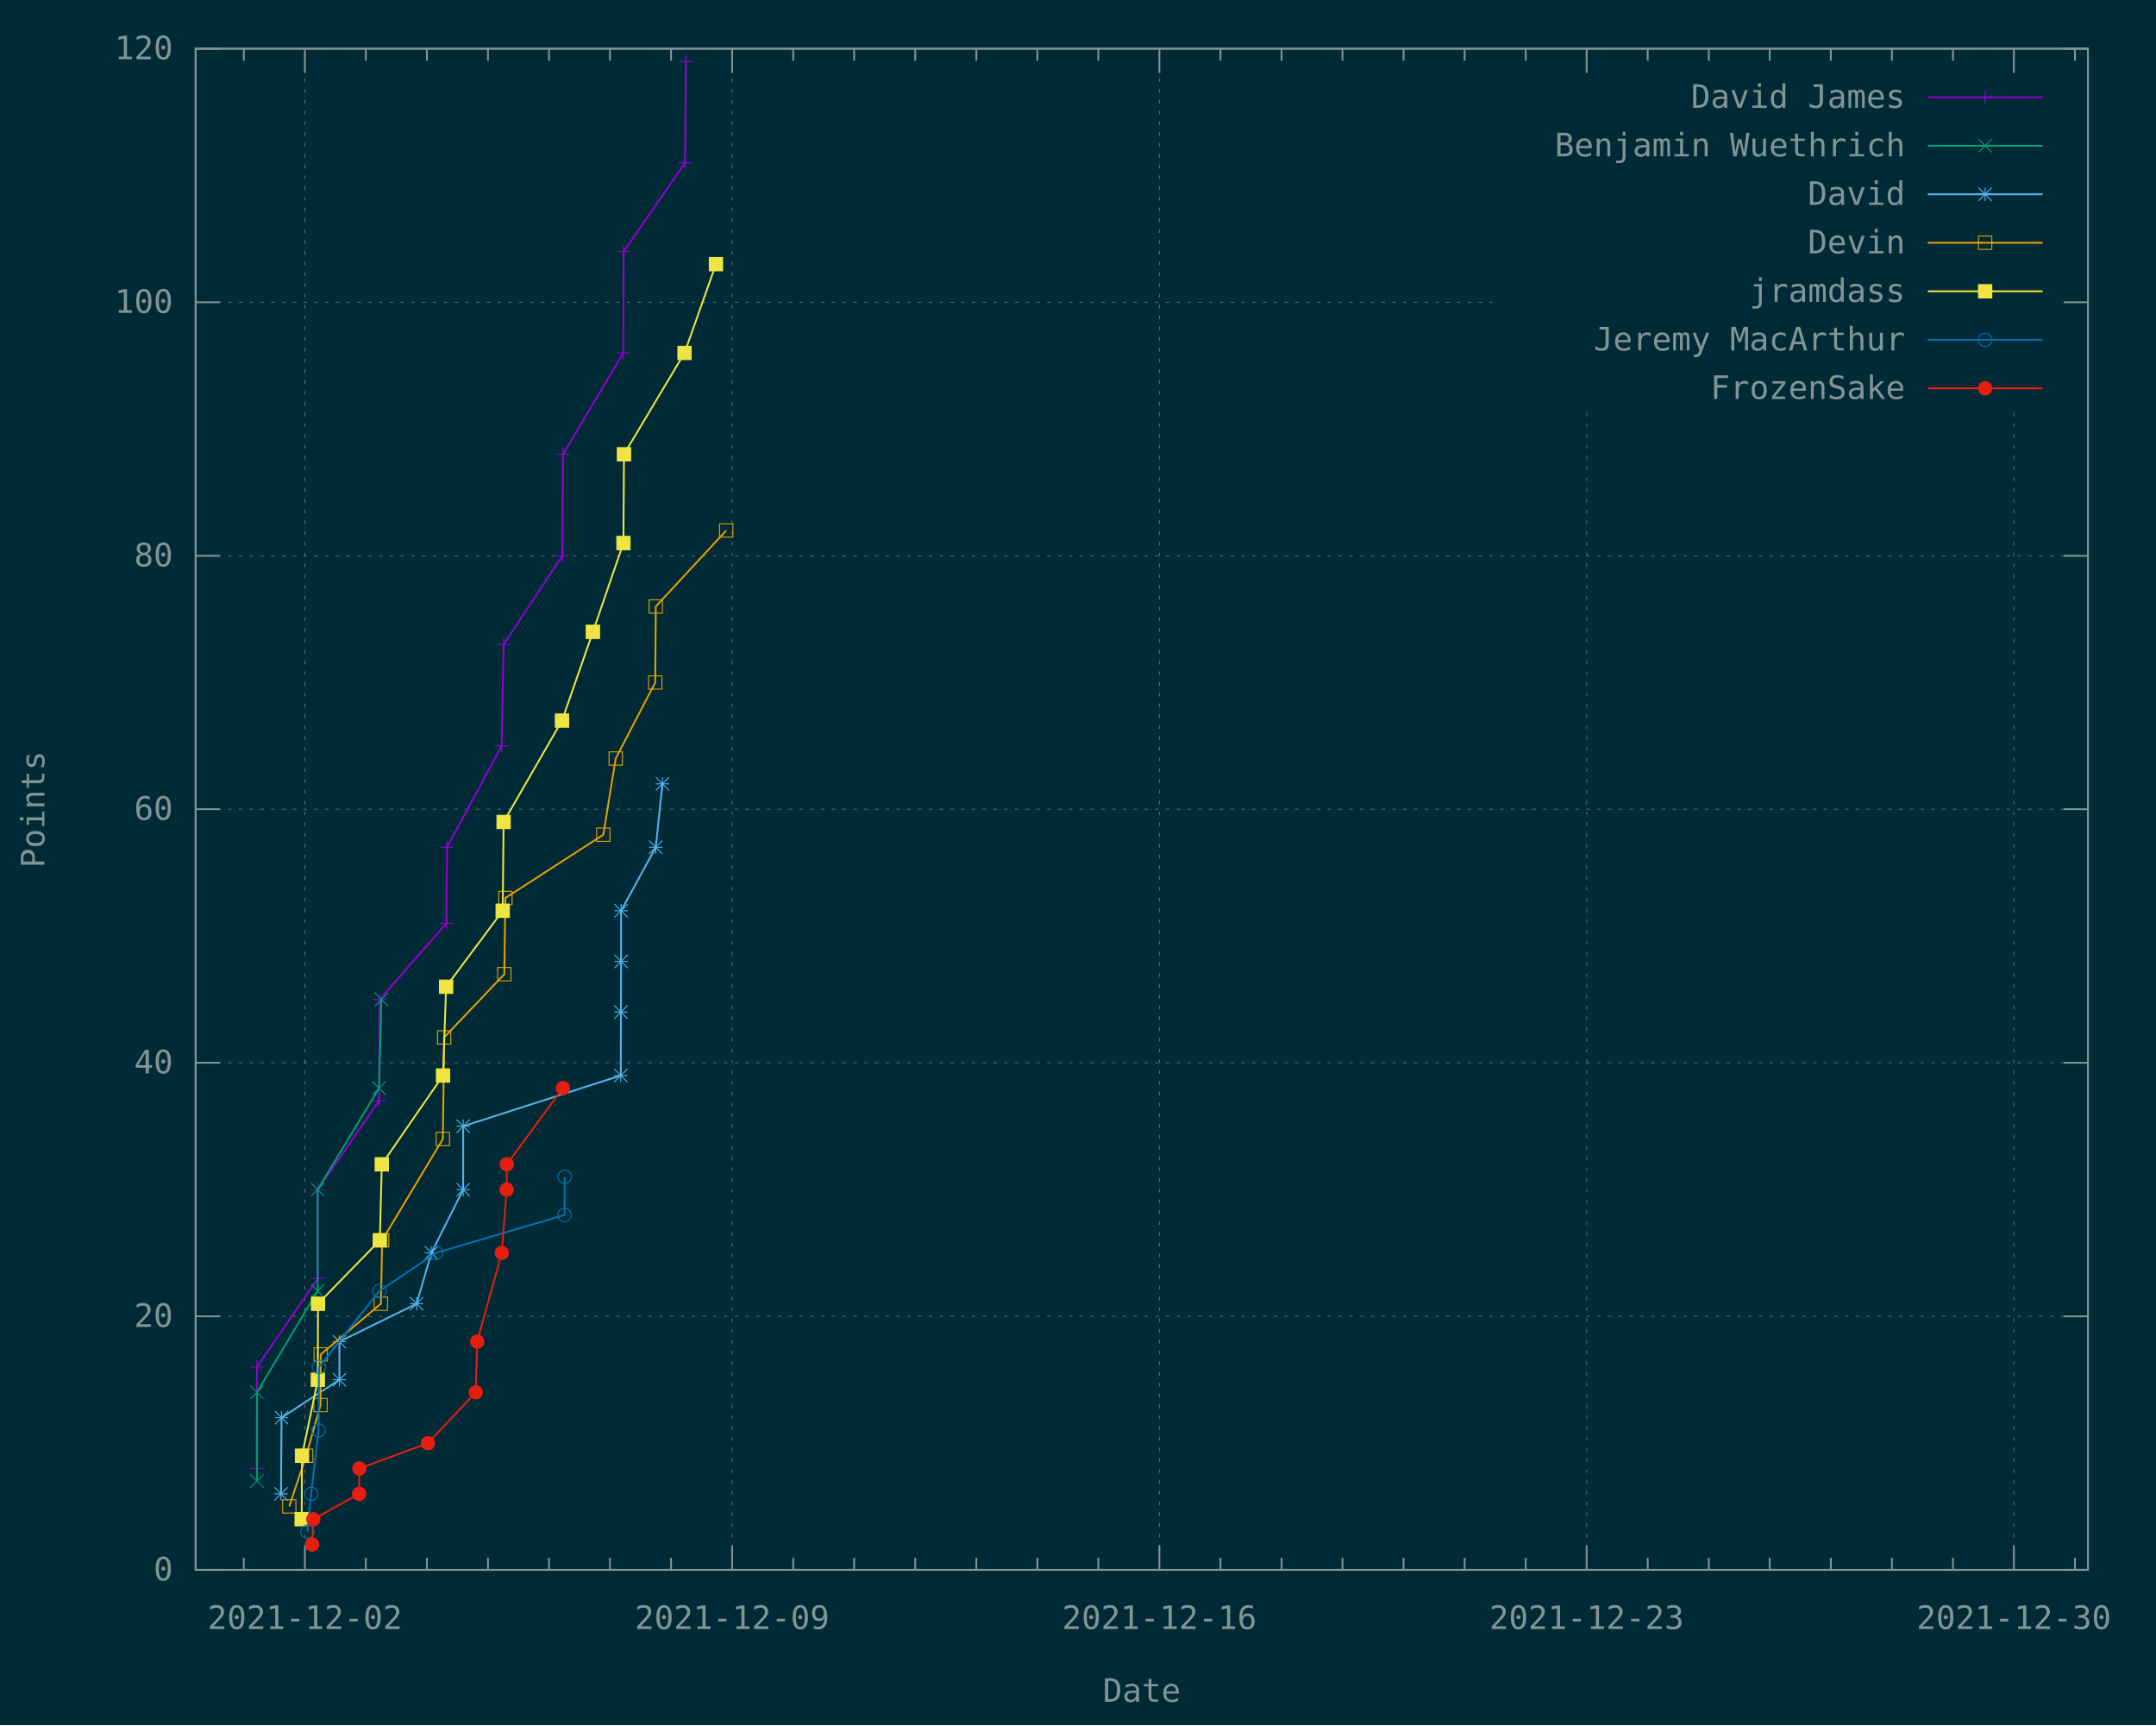
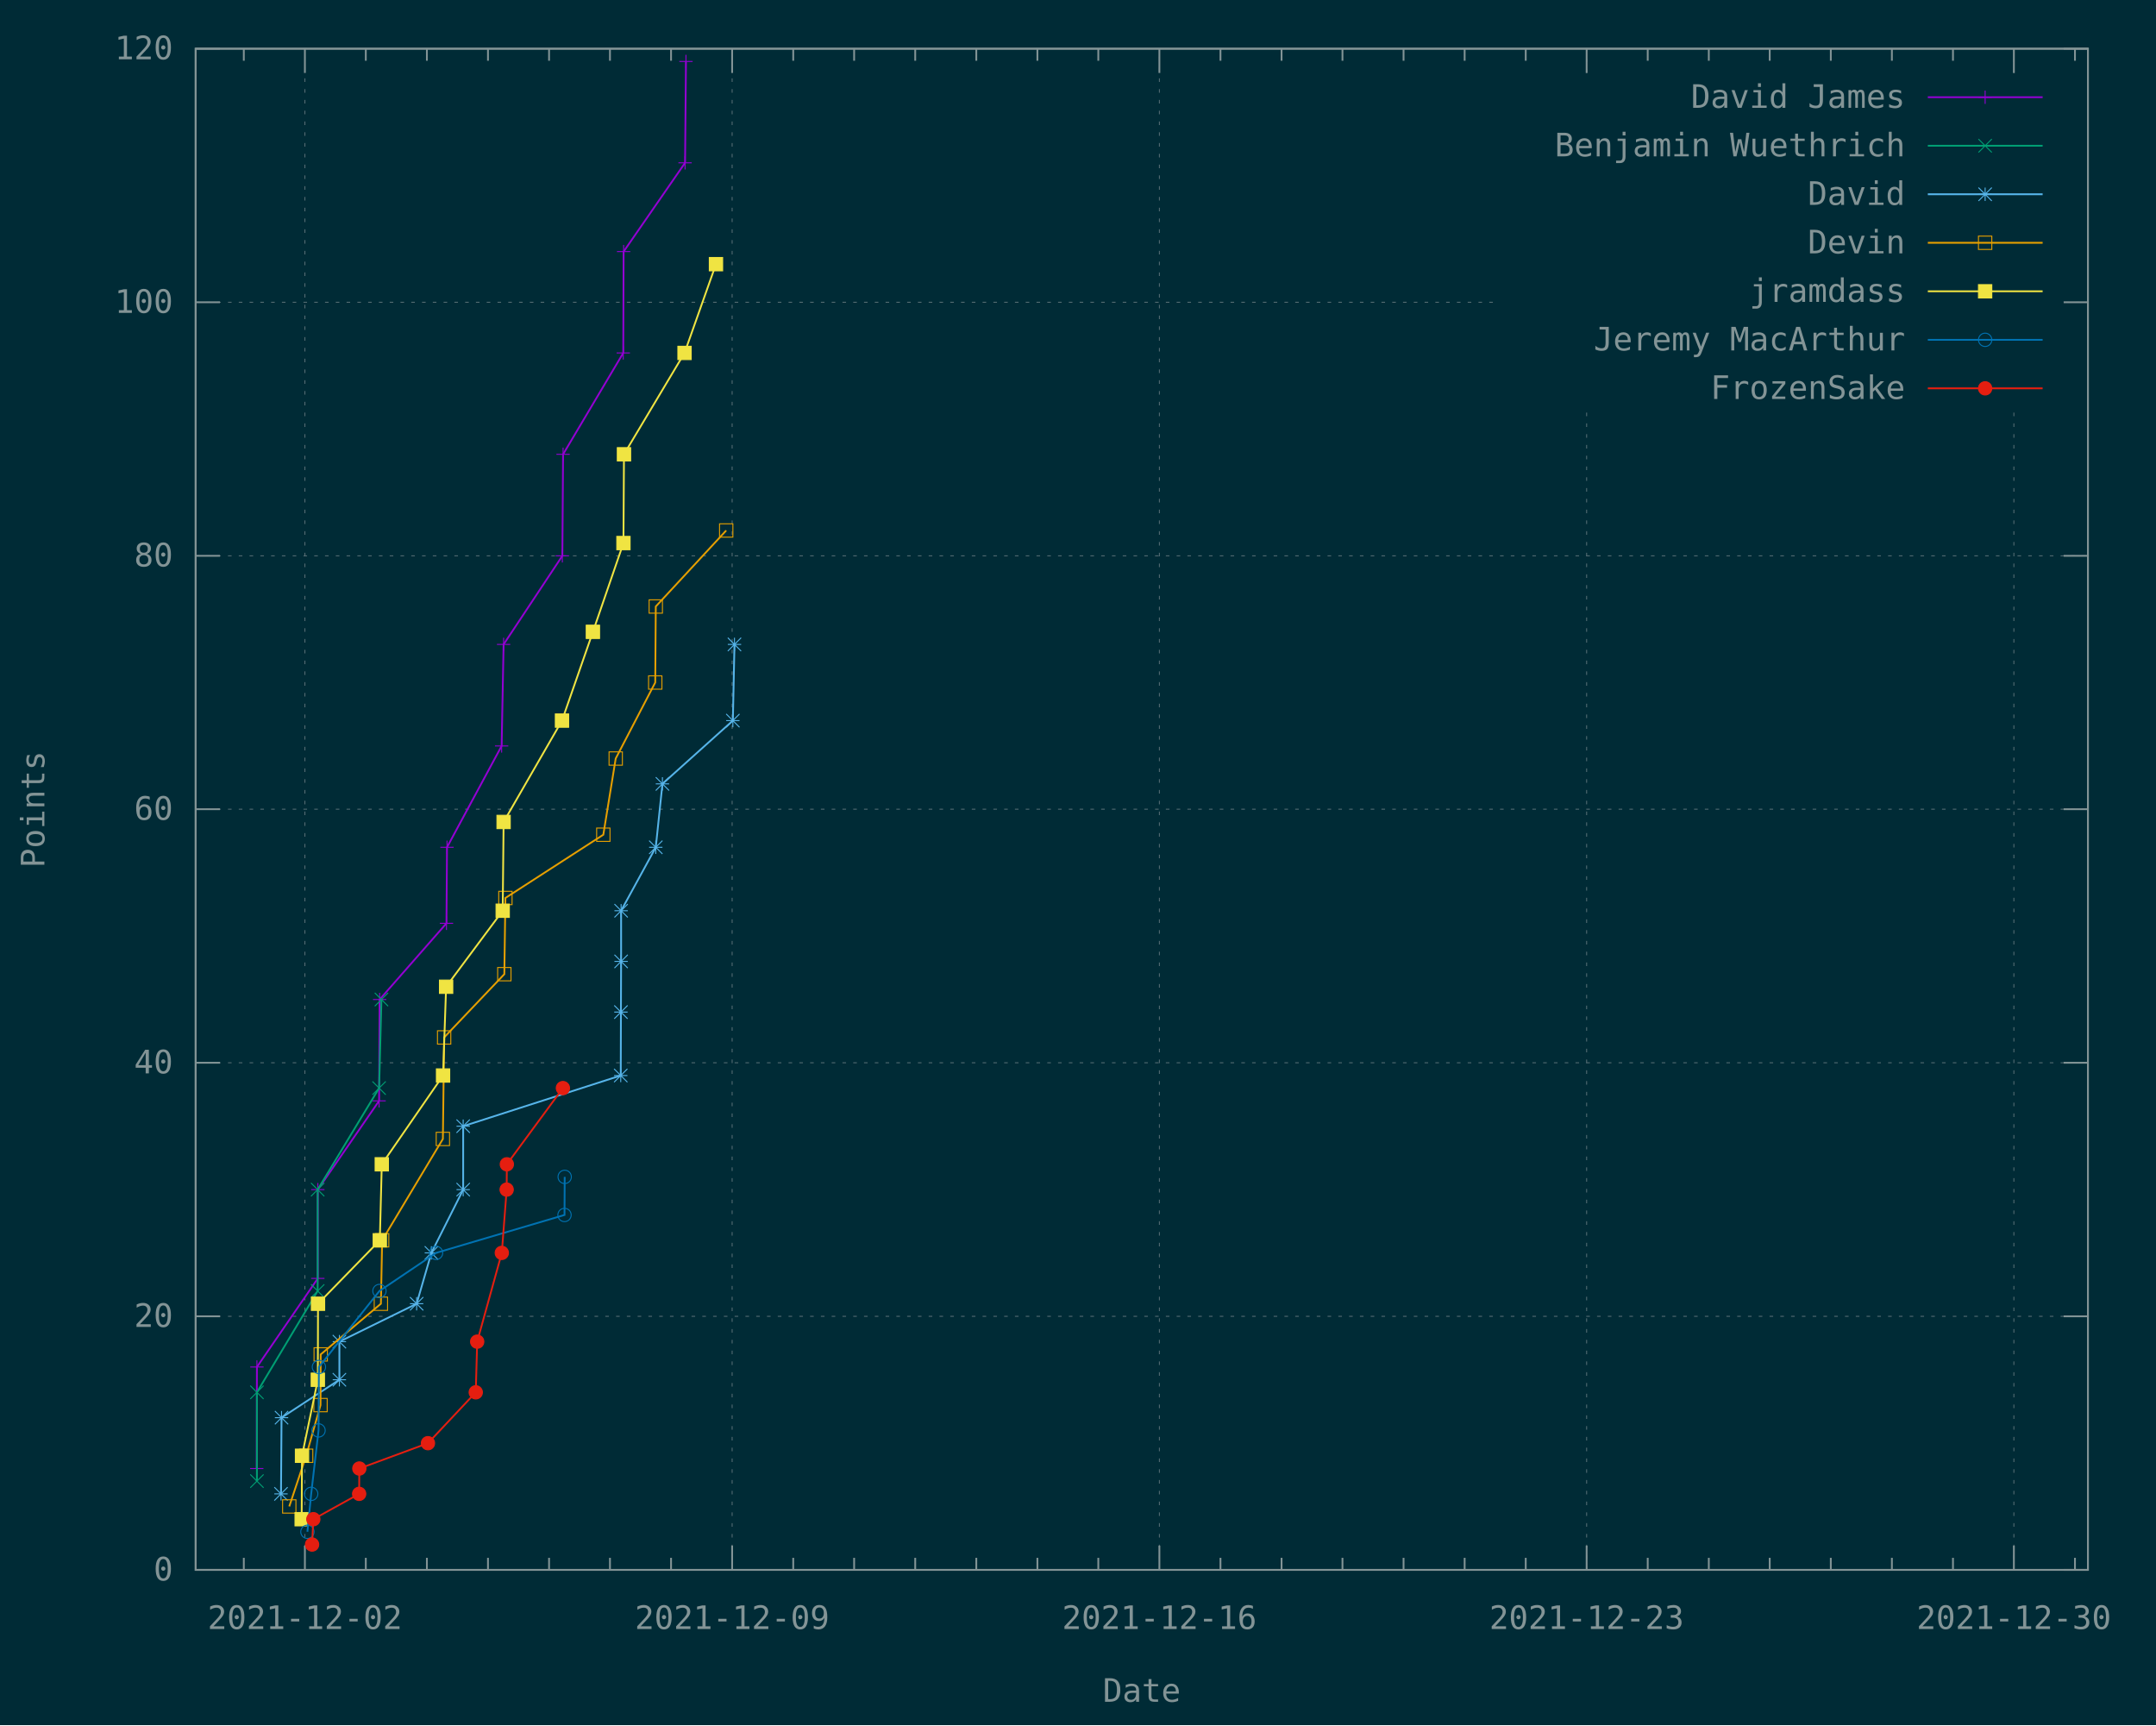
<svg xmlns="http://www.w3.org/2000/svg" xmlns:xlink="http://www.w3.org/1999/xlink" width="1200" height="960" viewBox="0 0 1200 960">
  <g id="gnuplot_canvas">
    <rect x="0" y="0" width="1200" height="960" fill="#002b36" />
    <defs>
      <circle id="gpDot" r="0.5" stroke-width="0.5" stroke="currentColor" />
      <path id="gpPt0" stroke-width="0.148" stroke="currentColor" d="M-1,0 h2 M0,-1 v2" />
      <path id="gpPt1" stroke-width="0.148" stroke="currentColor" d="M-1,-1 L1,1 M1,-1 L-1,1" />
      <path id="gpPt2" stroke-width="0.148" stroke="currentColor" d="M-1,0 L1,0 M0,-1 L0,1 M-1,-1 L1,1 M-1,1 L1,-1" />
      <rect id="gpPt3" stroke-width="0.148" stroke="currentColor" x="-1" y="-1" width="2" height="2" />
      <rect id="gpPt4" stroke-width="0.148" stroke="currentColor" fill="currentColor" x="-1" y="-1" width="2" height="2" />
      <circle id="gpPt5" stroke-width="0.148" stroke="currentColor" cx="0" cy="0" r="1" />
      <use xlink:href="#gpPt5" id="gpPt6" fill="currentColor" stroke="none" />
      <path id="gpPt7" stroke-width="0.148" stroke="currentColor" d="M0,-1.33 L-1.33,0.67 L1.33,0.67 z" />
      <use xlink:href="#gpPt7" id="gpPt8" fill="currentColor" stroke="none" />
      <use xlink:href="#gpPt7" id="gpPt9" stroke="currentColor" transform="rotate(180)" />
      <use xlink:href="#gpPt9" id="gpPt10" fill="currentColor" stroke="none" />
      <use xlink:href="#gpPt3" id="gpPt11" stroke="currentColor" transform="rotate(45)" />
      <use xlink:href="#gpPt11" id="gpPt12" fill="currentColor" stroke="none" />
      <path id="gpPt13" stroke-width="0.148" stroke="currentColor" d="M0,1.330 L1.265,0.411 L0.782,-1.067 L-0.782,-1.076 L-1.265,0.411 z" />
      <use xlink:href="#gpPt13" id="gpPt14" fill="currentColor" stroke="none" />
      <filter id="textbox" filterUnits="objectBoundingBox" x="0" y="0" height="1" width="1">
        <feFlood flood-color="#002B36" flood-opacity="1" result="bgnd" />
        <feComposite in="SourceGraphic" in2="bgnd" operator="atop" />
      </filter>
      <filter id="greybox" filterUnits="objectBoundingBox" x="0" y="0" height="1" width="1">
        <feFlood flood-color="lightgrey" flood-opacity="1" result="grey" />
        <feComposite in="SourceGraphic" in2="grey" operator="atop" />
      </filter>
    </defs>
    <g fill="none" color="#002B36" stroke="currentColor" stroke-width="1.00" stroke-linecap="butt" stroke-linejoin="miter">
</g>
    <g fill="none" color="black" stroke="currentColor" stroke-width="1.00" stroke-linecap="butt" stroke-linejoin="miter">
</g>
    <g fill="none" color="black" stroke="rgb(131, 148, 150)" stroke-width="0.50" stroke-linecap="butt" stroke-linejoin="miter">
</g>
    <g fill="none" color="gray" stroke="currentColor" stroke-width="0.50" stroke-linecap="butt" stroke-linejoin="miter">
      <path stroke="rgb( 88, 110, 117)" stroke-dasharray="2,4" class="gridline" d="M108.9,873.6 L1162.1,873.6  " />
    </g>
    <g fill="none" color="gray" stroke="rgb( 88, 110, 117)" stroke-width="1.00" stroke-linecap="butt" stroke-linejoin="miter">
</g>
    <g fill="none" color="black" stroke="currentColor" stroke-width="1.00" stroke-linecap="butt" stroke-linejoin="miter">
      <path stroke="rgb(131, 148, 150)" d="M108.9,873.6 L122.4,873.6 M1162.1,873.6 L1148.6,873.6  " />
      <g transform="translate(96.3,879.5)" stroke="none" fill="rgb(131,148,150)" font-family="Inconsolata" font-size="18.00" text-anchor="end">
        <text>
          <tspan font-family="Inconsolata"> 0</tspan>
        </text>
      </g>
    </g>
    <g fill="none" color="black" stroke="currentColor" stroke-width="1.00" stroke-linecap="butt" stroke-linejoin="miter">
</g>
    <g fill="none" color="black" stroke="rgb(131, 148, 150)" stroke-width="0.50" stroke-linecap="butt" stroke-linejoin="miter">
</g>
    <g fill="none" color="gray" stroke="currentColor" stroke-width="0.50" stroke-linecap="butt" stroke-linejoin="miter">
      <path stroke="rgb( 88, 110, 117)" stroke-dasharray="2,4" class="gridline" d="M108.9,732.5 L1162.1,732.5  " />
    </g>
    <g fill="none" color="gray" stroke="rgb( 88, 110, 117)" stroke-width="1.00" stroke-linecap="butt" stroke-linejoin="miter">
</g>
    <g fill="none" color="black" stroke="currentColor" stroke-width="1.00" stroke-linecap="butt" stroke-linejoin="miter">
      <path stroke="rgb(131, 148, 150)" d="M108.9,732.5 L122.4,732.5 M1162.1,732.5 L1148.6,732.5  " />
      <g transform="translate(96.3,738.4)" stroke="none" fill="rgb(131,148,150)" font-family="Inconsolata" font-size="18.00" text-anchor="end">
        <text>
          <tspan font-family="Inconsolata"> 20</tspan>
        </text>
      </g>
    </g>
    <g fill="none" color="black" stroke="currentColor" stroke-width="1.00" stroke-linecap="butt" stroke-linejoin="miter">
</g>
    <g fill="none" color="black" stroke="rgb(131, 148, 150)" stroke-width="0.50" stroke-linecap="butt" stroke-linejoin="miter">
</g>
    <g fill="none" color="gray" stroke="currentColor" stroke-width="0.50" stroke-linecap="butt" stroke-linejoin="miter">
      <path stroke="rgb( 88, 110, 117)" stroke-dasharray="2,4" class="gridline" d="M108.9,591.4 L1162.1,591.4  " />
    </g>
    <g fill="none" color="gray" stroke="rgb( 88, 110, 117)" stroke-width="1.00" stroke-linecap="butt" stroke-linejoin="miter">
</g>
    <g fill="none" color="black" stroke="currentColor" stroke-width="1.00" stroke-linecap="butt" stroke-linejoin="miter">
      <path stroke="rgb(131, 148, 150)" d="M108.9,591.4 L122.4,591.4 M1162.1,591.4 L1148.6,591.4  " />
      <g transform="translate(96.3,597.3)" stroke="none" fill="rgb(131,148,150)" font-family="Inconsolata" font-size="18.00" text-anchor="end">
        <text>
          <tspan font-family="Inconsolata"> 40</tspan>
        </text>
      </g>
    </g>
    <g fill="none" color="black" stroke="currentColor" stroke-width="1.00" stroke-linecap="butt" stroke-linejoin="miter">
</g>
    <g fill="none" color="black" stroke="rgb(131, 148, 150)" stroke-width="0.50" stroke-linecap="butt" stroke-linejoin="miter">
</g>
    <g fill="none" color="gray" stroke="currentColor" stroke-width="0.50" stroke-linecap="butt" stroke-linejoin="miter">
      <path stroke="rgb( 88, 110, 117)" stroke-dasharray="2,4" class="gridline" d="M108.9,450.3 L1162.1,450.3  " />
    </g>
    <g fill="none" color="gray" stroke="rgb( 88, 110, 117)" stroke-width="1.00" stroke-linecap="butt" stroke-linejoin="miter">
</g>
    <g fill="none" color="black" stroke="currentColor" stroke-width="1.00" stroke-linecap="butt" stroke-linejoin="miter">
      <path stroke="rgb(131, 148, 150)" d="M108.9,450.3 L122.4,450.3 M1162.1,450.3 L1148.6,450.3  " />
      <g transform="translate(96.3,456.2)" stroke="none" fill="rgb(131,148,150)" font-family="Inconsolata" font-size="18.00" text-anchor="end">
        <text>
          <tspan font-family="Inconsolata"> 60</tspan>
        </text>
      </g>
    </g>
    <g fill="none" color="black" stroke="currentColor" stroke-width="1.00" stroke-linecap="butt" stroke-linejoin="miter">
</g>
    <g fill="none" color="black" stroke="rgb(131, 148, 150)" stroke-width="0.50" stroke-linecap="butt" stroke-linejoin="miter">
</g>
    <g fill="none" color="gray" stroke="currentColor" stroke-width="0.50" stroke-linecap="butt" stroke-linejoin="miter">
      <path stroke="rgb( 88, 110, 117)" stroke-dasharray="2,4" class="gridline" d="M108.9,309.3 L1162.1,309.3  " />
    </g>
    <g fill="none" color="gray" stroke="rgb( 88, 110, 117)" stroke-width="1.00" stroke-linecap="butt" stroke-linejoin="miter">
</g>
    <g fill="none" color="black" stroke="currentColor" stroke-width="1.00" stroke-linecap="butt" stroke-linejoin="miter">
      <path stroke="rgb(131, 148, 150)" d="M108.9,309.3 L122.4,309.3 M1162.1,309.3 L1148.6,309.3  " />
      <g transform="translate(96.3,315.2)" stroke="none" fill="rgb(131,148,150)" font-family="Inconsolata" font-size="18.00" text-anchor="end">
        <text>
          <tspan font-family="Inconsolata"> 80</tspan>
        </text>
      </g>
    </g>
    <g fill="none" color="black" stroke="currentColor" stroke-width="1.00" stroke-linecap="butt" stroke-linejoin="miter">
</g>
    <g fill="none" color="black" stroke="rgb(131, 148, 150)" stroke-width="0.50" stroke-linecap="butt" stroke-linejoin="miter">
</g>
    <g fill="none" color="gray" stroke="currentColor" stroke-width="0.50" stroke-linecap="butt" stroke-linejoin="miter">
      <path stroke="rgb( 88, 110, 117)" stroke-dasharray="2,4" class="gridline" d="M108.9,168.2 L833.6,168.2 M1149.5,168.2 L1162.1,168.2  " />
    </g>
    <g fill="none" color="gray" stroke="rgb( 88, 110, 117)" stroke-width="1.00" stroke-linecap="butt" stroke-linejoin="miter">
</g>
    <g fill="none" color="black" stroke="currentColor" stroke-width="1.00" stroke-linecap="butt" stroke-linejoin="miter">
      <path stroke="rgb(131, 148, 150)" d="M108.9,168.2 L122.4,168.2 M1162.1,168.2 L1148.6,168.2  " />
      <g transform="translate(96.3,174.1)" stroke="none" fill="rgb(131,148,150)" font-family="Inconsolata" font-size="18.00" text-anchor="end">
        <text>
          <tspan font-family="Inconsolata"> 100</tspan>
        </text>
      </g>
    </g>
    <g fill="none" color="black" stroke="currentColor" stroke-width="1.00" stroke-linecap="butt" stroke-linejoin="miter">
</g>
    <g fill="none" color="black" stroke="rgb(131, 148, 150)" stroke-width="0.50" stroke-linecap="butt" stroke-linejoin="miter">
</g>
    <g fill="none" color="gray" stroke="currentColor" stroke-width="0.50" stroke-linecap="butt" stroke-linejoin="miter">
      <path stroke="rgb( 88, 110, 117)" stroke-dasharray="2,4" class="gridline" d="M108.9,27.1 L1162.1,27.1  " />
    </g>
    <g fill="none" color="gray" stroke="rgb( 88, 110, 117)" stroke-width="1.00" stroke-linecap="butt" stroke-linejoin="miter">
</g>
    <g fill="none" color="black" stroke="currentColor" stroke-width="1.00" stroke-linecap="butt" stroke-linejoin="miter">
      <path stroke="rgb(131, 148, 150)" d="M108.9,27.1 L122.4,27.1 M1162.1,27.1 L1148.6,27.1  " />
      <g transform="translate(96.3,33.0)" stroke="none" fill="rgb(131,148,150)" font-family="Inconsolata" font-size="18.00" text-anchor="end">
        <text>
          <tspan font-family="Inconsolata"> 120</tspan>
        </text>
      </g>
    </g>
    <g fill="none" color="black" stroke="currentColor" stroke-width="1.00" stroke-linecap="butt" stroke-linejoin="miter">
      <path stroke="rgb(131, 148, 150)" d="M135.7,873.6 L135.7,866.9 M135.7,27.1 L135.7,33.8  " />
    </g>
    <g fill="none" color="black" stroke="rgb(131, 148, 150)" stroke-width="0.50" stroke-linecap="butt" stroke-linejoin="miter">
</g>
    <g fill="none" color="gray" stroke="currentColor" stroke-width="0.50" stroke-linecap="butt" stroke-linejoin="miter">
      <path stroke="rgb( 88, 110, 117)" stroke-dasharray="2,4" class="gridline" d="M169.7,873.6 L169.7,27.1  " />
    </g>
    <g fill="none" color="gray" stroke="rgb( 88, 110, 117)" stroke-width="1.00" stroke-linecap="butt" stroke-linejoin="miter">
</g>
    <g fill="none" color="black" stroke="currentColor" stroke-width="1.00" stroke-linecap="butt" stroke-linejoin="miter">
      <path stroke="rgb(131, 148, 150)" d="M169.7,873.6 L169.7,860.1 M169.7,27.1 L169.7,40.6  " />
      <g transform="translate(169.7,906.5)" stroke="none" fill="rgb(131,148,150)" font-family="Inconsolata" font-size="18.00" text-anchor="middle">
        <text>
          <tspan font-family="Inconsolata">2021-12-02</tspan>
        </text>
      </g>
    </g>
    <g fill="none" color="black" stroke="currentColor" stroke-width="1.00" stroke-linecap="butt" stroke-linejoin="miter">
      <path stroke="rgb(131, 148, 150)" d="M203.6,873.6 L203.6,866.9 M203.6,27.1 L203.6,33.8 M237.6,873.6 L237.6,866.9 M237.6,27.1 L237.6,33.8   M271.6,873.6 L271.6,866.9 M271.6,27.1 L271.6,33.8 M305.6,873.6 L305.6,866.9 M305.6,27.1 L305.6,33.8   M339.5,873.6 L339.5,866.9 M339.5,27.1 L339.5,33.8 M373.5,873.6 L373.5,866.9 M373.5,27.1 L373.5,33.8    " />
    </g>
    <g fill="none" color="black" stroke="rgb(131, 148, 150)" stroke-width="0.50" stroke-linecap="butt" stroke-linejoin="miter">
</g>
    <g fill="none" color="gray" stroke="currentColor" stroke-width="0.50" stroke-linecap="butt" stroke-linejoin="miter">
      <path stroke="rgb( 88, 110, 117)" stroke-dasharray="2,4" class="gridline" d="M407.5,873.6 L407.5,27.1  " />
    </g>
    <g fill="none" color="gray" stroke="rgb( 88, 110, 117)" stroke-width="1.00" stroke-linecap="butt" stroke-linejoin="miter">
</g>
    <g fill="none" color="black" stroke="currentColor" stroke-width="1.00" stroke-linecap="butt" stroke-linejoin="miter">
      <path stroke="rgb(131, 148, 150)" d="M407.5,873.6 L407.5,860.1 M407.5,27.1 L407.5,40.6  " />
      <g transform="translate(407.5,906.5)" stroke="none" fill="rgb(131,148,150)" font-family="Inconsolata" font-size="18.00" text-anchor="middle">
        <text>
          <tspan font-family="Inconsolata">2021-12-09</tspan>
        </text>
      </g>
    </g>
    <g fill="none" color="black" stroke="currentColor" stroke-width="1.00" stroke-linecap="butt" stroke-linejoin="miter">
      <path stroke="rgb(131, 148, 150)" d="M441.5,873.6 L441.5,866.9 M441.5,27.1 L441.5,33.8 M475.4,873.6 L475.4,866.9 M475.4,27.1 L475.4,33.8   M509.4,873.6 L509.4,866.9 M509.4,27.1 L509.4,33.8 M543.4,873.6 L543.4,866.9 M543.4,27.1 L543.4,33.8   M577.4,873.6 L577.4,866.9 M577.4,27.1 L577.4,33.8 M611.3,873.6 L611.3,866.9 M611.3,27.1 L611.3,33.8    " />
    </g>
    <g fill="none" color="black" stroke="rgb(131, 148, 150)" stroke-width="0.50" stroke-linecap="butt" stroke-linejoin="miter">
</g>
    <g fill="none" color="gray" stroke="currentColor" stroke-width="0.50" stroke-linecap="butt" stroke-linejoin="miter">
      <path stroke="rgb( 88, 110, 117)" stroke-dasharray="2,4" class="gridline" d="M645.3,873.6 L645.3,27.1  " />
    </g>
    <g fill="none" color="gray" stroke="rgb( 88, 110, 117)" stroke-width="1.00" stroke-linecap="butt" stroke-linejoin="miter">
</g>
    <g fill="none" color="black" stroke="currentColor" stroke-width="1.00" stroke-linecap="butt" stroke-linejoin="miter">
      <path stroke="rgb(131, 148, 150)" d="M645.3,873.6 L645.3,860.1 M645.3,27.1 L645.3,40.6  " />
      <g transform="translate(645.3,906.5)" stroke="none" fill="rgb(131,148,150)" font-family="Inconsolata" font-size="18.00" text-anchor="middle">
        <text>
          <tspan font-family="Inconsolata">2021-12-16</tspan>
        </text>
      </g>
    </g>
    <g fill="none" color="black" stroke="currentColor" stroke-width="1.00" stroke-linecap="butt" stroke-linejoin="miter">
      <path stroke="rgb(131, 148, 150)" d="M679.3,873.6 L679.3,866.9 M679.3,27.1 L679.3,33.8 M713.3,873.6 L713.3,866.9 M713.3,27.1 L713.3,33.8   M747.2,873.6 L747.2,866.9 M747.2,27.1 L747.2,33.8 M781.2,873.6 L781.2,866.9 M781.2,27.1 L781.2,33.8   M815.2,873.6 L815.2,866.9 M815.2,27.1 L815.2,33.8 M849.2,873.6 L849.2,866.9 M849.2,27.1 L849.2,33.8    " />
    </g>
    <g fill="none" color="black" stroke="rgb(131, 148, 150)" stroke-width="0.50" stroke-linecap="butt" stroke-linejoin="miter">
</g>
    <g fill="none" color="gray" stroke="currentColor" stroke-width="0.50" stroke-linecap="butt" stroke-linejoin="miter">
      <path stroke="rgb( 88, 110, 117)" stroke-dasharray="2,4" class="gridline" d="M883.1,873.6 L883.1,229.6 M883.1,40.6 L883.1,27.1  " />
    </g>
    <g fill="none" color="gray" stroke="rgb( 88, 110, 117)" stroke-width="1.00" stroke-linecap="butt" stroke-linejoin="miter">
</g>
    <g fill="none" color="black" stroke="currentColor" stroke-width="1.00" stroke-linecap="butt" stroke-linejoin="miter">
      <path stroke="rgb(131, 148, 150)" d="M883.1,873.6 L883.1,860.1 M883.1,27.1 L883.1,40.6  " />
      <g transform="translate(883.1,906.5)" stroke="none" fill="rgb(131,148,150)" font-family="Inconsolata" font-size="18.00" text-anchor="middle">
        <text>
          <tspan font-family="Inconsolata">2021-12-23</tspan>
        </text>
      </g>
    </g>
    <g fill="none" color="black" stroke="currentColor" stroke-width="1.00" stroke-linecap="butt" stroke-linejoin="miter">
      <path stroke="rgb(131, 148, 150)" d="M917.1,873.6 L917.1,866.9 M917.1,27.1 L917.1,33.8 M951.1,873.6 L951.1,866.9 M951.1,27.1 L951.1,33.8   M985.0,873.6 L985.0,866.9 M985.0,27.1 L985.0,33.8 M1019.0,873.6 L1019.0,866.9 M1019.0,27.1 L1019.0,33.8   M1053.0,873.6 L1053.0,866.9 M1053.0,27.1 L1053.0,33.8 M1087.0,873.6 L1087.0,866.9 M1087.0,27.1 L1087.0,33.8    " />
    </g>
    <g fill="none" color="black" stroke="rgb(131, 148, 150)" stroke-width="0.50" stroke-linecap="butt" stroke-linejoin="miter">
</g>
    <g fill="none" color="gray" stroke="currentColor" stroke-width="0.50" stroke-linecap="butt" stroke-linejoin="miter">
      <path stroke="rgb( 88, 110, 117)" stroke-dasharray="2,4" class="gridline" d="M1120.9,873.6 L1120.9,229.6 M1120.9,40.6 L1120.9,27.1  " />
    </g>
    <g fill="none" color="gray" stroke="rgb( 88, 110, 117)" stroke-width="1.00" stroke-linecap="butt" stroke-linejoin="miter">
</g>
    <g fill="none" color="black" stroke="currentColor" stroke-width="1.00" stroke-linecap="butt" stroke-linejoin="miter">
      <path stroke="rgb(131, 148, 150)" d="M1120.9,873.6 L1120.9,860.1 M1120.9,27.1 L1120.9,40.6  " />
      <g transform="translate(1120.9,906.5)" stroke="none" fill="rgb(131,148,150)" font-family="Inconsolata" font-size="18.00" text-anchor="middle">
        <text>
          <tspan font-family="Inconsolata">2021-12-30</tspan>
        </text>
      </g>
    </g>
    <g fill="none" color="black" stroke="currentColor" stroke-width="1.00" stroke-linecap="butt" stroke-linejoin="miter">
      <path stroke="rgb(131, 148, 150)" d="M1154.9,873.6 L1154.9,866.9 M1154.9,27.1 L1154.9,33.8  " />
    </g>
    <g fill="none" color="black" stroke="currentColor" stroke-width="1.00" stroke-linecap="butt" stroke-linejoin="miter">
      <path stroke="rgb(131, 148, 150)" d="M108.9,27.1 L108.9,873.6 L1162.1,873.6 L1162.1,27.1 L108.9,27.1 Z  " />
    </g>
    <g fill="none" color="black" stroke="currentColor" stroke-width="1.00" stroke-linecap="butt" stroke-linejoin="miter">
      <g transform="translate(24.7,450.4) rotate(270)" stroke="none" fill="rgb(131,148,150)" font-family="Inconsolata" font-size="18.00" text-anchor="middle">
        <text>
          <tspan font-family="Inconsolata">Points</tspan>
        </text>
      </g>
    </g>
    <g fill="none" color="black" stroke="currentColor" stroke-width="1.00" stroke-linecap="butt" stroke-linejoin="miter">
      <g transform="translate(635.5,947.0)" stroke="none" fill="rgb(131,148,150)" font-family="Inconsolata" font-size="18.00" text-anchor="middle">
        <text>
          <tspan font-family="Inconsolata">Date</tspan>
        </text>
      </g>
    </g>
    <g fill="none" color="black" stroke="currentColor" stroke-width="1.00" stroke-linecap="butt" stroke-linejoin="miter">
</g>
    <g id="gnuplot_plot_1">
      <g fill="none" color="black" stroke="currentColor" stroke-width="1.00" stroke-linecap="butt" stroke-linejoin="miter">
        <g transform="translate(1060.4,60.0)" stroke="none" fill="rgb(131,148,150)" font-family="Inconsolata" font-size="18.00" text-anchor="end">
          <text>
            <tspan font-family="Inconsolata">David James</tspan>
          </text>
        </g>
      </g>
      <g fill="none" color="black" stroke="currentColor" stroke-width="1.00" stroke-linecap="butt" stroke-linejoin="miter">
        <path stroke="rgb(148,   0, 211)" d="M1073.0,54.1 L1136.9,54.1 M142.9,817.2 L143.0,760.7 L176.9,711.4 L176.9,662.0 L211.0,612.6 L211.3,556.2   L248.5,513.8 L248.8,471.5 L279.2,415.1 L280.3,358.6 L313.0,309.3 L313.4,252.8 L346.9,196.4 L347.1,140.0   L381.3,90.6 L381.8,34.2  " />
        <use xlink:href="#gpPt0" transform="translate(142.9,817.2) scale(3.71)" color="rgb(148,   0, 211)" />
        <use xlink:href="#gpPt0" transform="translate(143.0,760.7) scale(3.71)" color="rgb(148,   0, 211)" />
        <use xlink:href="#gpPt0" transform="translate(176.9,711.4) scale(3.71)" color="rgb(148,   0, 211)" />
        <use xlink:href="#gpPt0" transform="translate(176.9,662.0) scale(3.71)" color="rgb(148,   0, 211)" />
        <use xlink:href="#gpPt0" transform="translate(211.0,612.6) scale(3.71)" color="rgb(148,   0, 211)" />
        <use xlink:href="#gpPt0" transform="translate(211.3,556.2) scale(3.71)" color="rgb(148,   0, 211)" />
        <use xlink:href="#gpPt0" transform="translate(248.5,513.8) scale(3.71)" color="rgb(148,   0, 211)" />
        <use xlink:href="#gpPt0" transform="translate(248.8,471.5) scale(3.71)" color="rgb(148,   0, 211)" />
        <use xlink:href="#gpPt0" transform="translate(279.2,415.1) scale(3.71)" color="rgb(148,   0, 211)" />
        <use xlink:href="#gpPt0" transform="translate(280.3,358.6) scale(3.71)" color="rgb(148,   0, 211)" />
        <use xlink:href="#gpPt0" transform="translate(313.0,309.3) scale(3.71)" color="rgb(148,   0, 211)" />
        <use xlink:href="#gpPt0" transform="translate(313.4,252.8) scale(3.71)" color="rgb(148,   0, 211)" />
        <use xlink:href="#gpPt0" transform="translate(346.9,196.4) scale(3.71)" color="rgb(148,   0, 211)" />
        <use xlink:href="#gpPt0" transform="translate(347.1,140.0) scale(3.71)" color="rgb(148,   0, 211)" />
        <use xlink:href="#gpPt0" transform="translate(381.3,90.6) scale(3.71)" color="rgb(148,   0, 211)" />
        <use xlink:href="#gpPt0" transform="translate(381.8,34.2) scale(3.71)" color="rgb(148,   0, 211)" />
        <use xlink:href="#gpPt0" transform="translate(1104.9,54.1) scale(3.71)" color="rgb(148,   0, 211)" />
      </g>
    </g>
    <g id="gnuplot_plot_2">
      <g fill="none" color="black" stroke="currentColor" stroke-width="1.00" stroke-linecap="butt" stroke-linejoin="miter">
        <g transform="translate(1060.4,87.0)" stroke="none" fill="rgb(131,148,150)" font-family="Inconsolata" font-size="18.00" text-anchor="end">
          <text>
            <tspan font-family="Inconsolata">Benjamin Wuethrich</tspan>
          </text>
        </g>
      </g>
      <g fill="none" color="black" stroke="currentColor" stroke-width="1.00" stroke-linecap="butt" stroke-linejoin="miter">
        <path stroke="rgb(  0, 158, 115)" d="M1073.0,81.1 L1136.9,81.1 M143.0,824.2 L143.0,774.8 L176.8,718.4 L176.8,662.0 L211.0,605.5 L212.3,556.2    " />
        <use xlink:href="#gpPt1" transform="translate(143.0,824.2) scale(3.71)" color="rgb(  0, 158, 115)" />
        <use xlink:href="#gpPt1" transform="translate(143.0,774.8) scale(3.71)" color="rgb(  0, 158, 115)" />
        <use xlink:href="#gpPt1" transform="translate(176.8,718.4) scale(3.71)" color="rgb(  0, 158, 115)" />
        <use xlink:href="#gpPt1" transform="translate(176.8,662.0) scale(3.71)" color="rgb(  0, 158, 115)" />
        <use xlink:href="#gpPt1" transform="translate(211.0,605.5) scale(3.71)" color="rgb(  0, 158, 115)" />
        <use xlink:href="#gpPt1" transform="translate(212.3,556.2) scale(3.71)" color="rgb(  0, 158, 115)" />
        <use xlink:href="#gpPt1" transform="translate(1104.9,81.1) scale(3.71)" color="rgb(  0, 158, 115)" />
      </g>
    </g>
    <g id="gnuplot_plot_3">
      <g fill="none" color="black" stroke="currentColor" stroke-width="1.00" stroke-linecap="butt" stroke-linejoin="miter">
        <g transform="translate(1060.4,114.0)" stroke="none" fill="rgb(131,148,150)" font-family="Inconsolata" font-size="18.00" text-anchor="end">
          <text>
            <tspan font-family="Inconsolata">David</tspan>
          </text>
        </g>
      </g>
      <g fill="none" color="black" stroke="currentColor" stroke-width="1.00" stroke-linecap="butt" stroke-linejoin="miter">
-         <path stroke="rgb( 86, 180, 233)" d="M1073.0,108.1 L1136.9,108.1 M156.4,831.3 L156.7,788.9 L188.9,767.8 L188.9,746.6 L231.9,725.5 L240.1,697.2   L257.8,662.0 L257.8,626.7 L345.5,598.5 L345.6,563.2 L345.7,535.0 L345.7,506.8 L365.0,471.5 L368.7,436.2    " />
+         <path stroke="rgb( 86, 180, 233)" d="M1073.0,108.1 L1136.9,108.1 M156.4,831.3 L156.7,788.9 L188.9,767.8 L188.9,746.6 L231.9,725.5 L240.1,697.2   L257.8,662.0 L257.8,626.7 L345.5,598.5 L345.6,563.2 L345.7,535.0 L345.7,506.8 L365.0,471.5 L368.7,436.2   L407.9,401.0 L408.8,358.6  " />
        <use xlink:href="#gpPt2" transform="translate(156.4,831.3) scale(3.71)" color="rgb( 86, 180, 233)" />
        <use xlink:href="#gpPt2" transform="translate(156.7,788.9) scale(3.71)" color="rgb( 86, 180, 233)" />
        <use xlink:href="#gpPt2" transform="translate(188.9,767.8) scale(3.71)" color="rgb( 86, 180, 233)" />
        <use xlink:href="#gpPt2" transform="translate(188.9,746.6) scale(3.71)" color="rgb( 86, 180, 233)" />
        <use xlink:href="#gpPt2" transform="translate(231.9,725.5) scale(3.71)" color="rgb( 86, 180, 233)" />
        <use xlink:href="#gpPt2" transform="translate(240.1,697.2) scale(3.71)" color="rgb( 86, 180, 233)" />
        <use xlink:href="#gpPt2" transform="translate(257.8,662.0) scale(3.71)" color="rgb( 86, 180, 233)" />
        <use xlink:href="#gpPt2" transform="translate(257.8,626.7) scale(3.71)" color="rgb( 86, 180, 233)" />
        <use xlink:href="#gpPt2" transform="translate(345.5,598.5) scale(3.71)" color="rgb( 86, 180, 233)" />
        <use xlink:href="#gpPt2" transform="translate(345.6,563.2) scale(3.71)" color="rgb( 86, 180, 233)" />
        <use xlink:href="#gpPt2" transform="translate(345.7,535.0) scale(3.71)" color="rgb( 86, 180, 233)" />
        <use xlink:href="#gpPt2" transform="translate(345.7,506.8) scale(3.71)" color="rgb( 86, 180, 233)" />
        <use xlink:href="#gpPt2" transform="translate(365.0,471.5) scale(3.71)" color="rgb( 86, 180, 233)" />
        <use xlink:href="#gpPt2" transform="translate(368.7,436.2) scale(3.71)" color="rgb( 86, 180, 233)" />
+         <use xlink:href="#gpPt2" transform="translate(407.9,401.0) scale(3.71)" color="rgb( 86, 180, 233)" />
+         <use xlink:href="#gpPt2" transform="translate(408.8,358.6) scale(3.71)" color="rgb( 86, 180, 233)" />
        <use xlink:href="#gpPt2" transform="translate(1104.9,108.1) scale(3.71)" color="rgb( 86, 180, 233)" />
      </g>
    </g>
    <g id="gnuplot_plot_4">
      <g fill="none" color="black" stroke="currentColor" stroke-width="1.00" stroke-linecap="butt" stroke-linejoin="miter">
        <g transform="translate(1060.4,141.0)" stroke="none" fill="rgb(131,148,150)" font-family="Inconsolata" font-size="18.00" text-anchor="end">
          <text>
            <tspan font-family="Inconsolata">Devin</tspan>
          </text>
        </g>
      </g>
      <g fill="none" color="black" stroke="currentColor" stroke-width="1.00" stroke-linecap="butt" stroke-linejoin="miter">
        <path stroke="rgb(230, 159,   0)" d="M1073.0,135.1 L1136.9,135.1 M161.0,838.3 L170.4,810.1 L178.4,781.9 L178.5,753.7 L212.0,725.5 L212.7,690.2   L246.5,633.8 L247.2,577.3 L280.7,542.1 L281.3,499.7 L335.8,464.5 L342.7,422.1 L364.7,379.8 L365.0,337.5   L404.2,295.2  " />
        <use xlink:href="#gpPt3" transform="translate(161.0,838.3) scale(3.71)" color="rgb(230, 159,   0)" />
        <use xlink:href="#gpPt3" transform="translate(170.4,810.1) scale(3.71)" color="rgb(230, 159,   0)" />
        <use xlink:href="#gpPt3" transform="translate(178.4,781.9) scale(3.71)" color="rgb(230, 159,   0)" />
        <use xlink:href="#gpPt3" transform="translate(178.5,753.7) scale(3.71)" color="rgb(230, 159,   0)" />
        <use xlink:href="#gpPt3" transform="translate(212.0,725.5) scale(3.71)" color="rgb(230, 159,   0)" />
        <use xlink:href="#gpPt3" transform="translate(212.7,690.2) scale(3.71)" color="rgb(230, 159,   0)" />
        <use xlink:href="#gpPt3" transform="translate(246.5,633.8) scale(3.71)" color="rgb(230, 159,   0)" />
        <use xlink:href="#gpPt3" transform="translate(247.2,577.3) scale(3.71)" color="rgb(230, 159,   0)" />
        <use xlink:href="#gpPt3" transform="translate(280.7,542.1) scale(3.71)" color="rgb(230, 159,   0)" />
        <use xlink:href="#gpPt3" transform="translate(281.3,499.7) scale(3.71)" color="rgb(230, 159,   0)" />
        <use xlink:href="#gpPt3" transform="translate(335.8,464.5) scale(3.71)" color="rgb(230, 159,   0)" />
        <use xlink:href="#gpPt3" transform="translate(342.7,422.1) scale(3.71)" color="rgb(230, 159,   0)" />
        <use xlink:href="#gpPt3" transform="translate(364.7,379.8) scale(3.71)" color="rgb(230, 159,   0)" />
        <use xlink:href="#gpPt3" transform="translate(365.0,337.5) scale(3.71)" color="rgb(230, 159,   0)" />
        <use xlink:href="#gpPt3" transform="translate(404.2,295.2) scale(3.71)" color="rgb(230, 159,   0)" />
        <use xlink:href="#gpPt3" transform="translate(1104.9,135.1) scale(3.71)" color="rgb(230, 159,   0)" />
      </g>
    </g>
    <g id="gnuplot_plot_5">
      <g fill="none" color="black" stroke="currentColor" stroke-width="1.00" stroke-linecap="butt" stroke-linejoin="miter">
        <g transform="translate(1060.4,168.0)" stroke="none" fill="rgb(131,148,150)" font-family="Inconsolata" font-size="18.00" text-anchor="end">
          <text>
            <tspan font-family="Inconsolata">jramdass</tspan>
          </text>
        </g>
      </g>
      <g fill="none" color="black" stroke="currentColor" stroke-width="1.00" stroke-linecap="butt" stroke-linejoin="miter">
        <path stroke="rgb(240, 228,  66)" d="M1073.0,162.1 L1136.9,162.1 M167.9,845.4 L168.1,810.1 L176.9,767.8 L177.0,725.5 L211.4,690.2 L212.5,647.9   L246.6,598.5 L248.3,549.1 L279.8,506.8 L280.3,457.4 L312.8,401.0 L330.0,351.6 L347.0,302.2 L347.3,252.8   L381.0,196.4 L398.5,147.0  " />
        <use xlink:href="#gpPt4" transform="translate(167.9,845.4) scale(3.71)" color="rgb(240, 228,  66)" />
        <use xlink:href="#gpPt4" transform="translate(168.1,810.1) scale(3.71)" color="rgb(240, 228,  66)" />
        <use xlink:href="#gpPt4" transform="translate(176.9,767.8) scale(3.71)" color="rgb(240, 228,  66)" />
        <use xlink:href="#gpPt4" transform="translate(177.0,725.5) scale(3.71)" color="rgb(240, 228,  66)" />
        <use xlink:href="#gpPt4" transform="translate(211.4,690.2) scale(3.71)" color="rgb(240, 228,  66)" />
        <use xlink:href="#gpPt4" transform="translate(212.5,647.9) scale(3.71)" color="rgb(240, 228,  66)" />
        <use xlink:href="#gpPt4" transform="translate(246.6,598.5) scale(3.71)" color="rgb(240, 228,  66)" />
        <use xlink:href="#gpPt4" transform="translate(248.3,549.1) scale(3.71)" color="rgb(240, 228,  66)" />
        <use xlink:href="#gpPt4" transform="translate(279.8,506.8) scale(3.71)" color="rgb(240, 228,  66)" />
        <use xlink:href="#gpPt4" transform="translate(280.3,457.4) scale(3.71)" color="rgb(240, 228,  66)" />
        <use xlink:href="#gpPt4" transform="translate(312.8,401.0) scale(3.71)" color="rgb(240, 228,  66)" />
        <use xlink:href="#gpPt4" transform="translate(330.0,351.6) scale(3.71)" color="rgb(240, 228,  66)" />
        <use xlink:href="#gpPt4" transform="translate(347.0,302.2) scale(3.71)" color="rgb(240, 228,  66)" />
        <use xlink:href="#gpPt4" transform="translate(347.3,252.8) scale(3.71)" color="rgb(240, 228,  66)" />
        <use xlink:href="#gpPt4" transform="translate(381.0,196.4) scale(3.71)" color="rgb(240, 228,  66)" />
        <use xlink:href="#gpPt4" transform="translate(398.5,147.0) scale(3.71)" color="rgb(240, 228,  66)" />
        <use xlink:href="#gpPt4" transform="translate(1104.9,162.1) scale(3.71)" color="rgb(240, 228,  66)" />
      </g>
    </g>
    <g id="gnuplot_plot_6">
      <g fill="none" color="black" stroke="currentColor" stroke-width="1.00" stroke-linecap="butt" stroke-linejoin="miter">
        <g transform="translate(1060.4,195.0)" stroke="none" fill="rgb(131,148,150)" font-family="Inconsolata" font-size="18.00" text-anchor="end">
          <text>
            <tspan font-family="Inconsolata">Jeremy MacArthur</tspan>
          </text>
        </g>
      </g>
      <g fill="none" color="black" stroke="currentColor" stroke-width="1.00" stroke-linecap="butt" stroke-linejoin="miter">
        <path stroke="rgb(  0, 114, 178)" d="M1073.0,189.1 L1136.9,189.1 M171.1,852.4 L173.2,831.3 L177.3,796.0 L177.5,760.7 L211.2,718.4 L242.7,697.2   L314.2,676.1 L314.3,654.9  " />
        <use xlink:href="#gpPt5" transform="translate(171.1,852.4) scale(3.71)" color="rgb(  0, 114, 178)" />
        <use xlink:href="#gpPt5" transform="translate(173.2,831.3) scale(3.71)" color="rgb(  0, 114, 178)" />
        <use xlink:href="#gpPt5" transform="translate(177.3,796.0) scale(3.71)" color="rgb(  0, 114, 178)" />
        <use xlink:href="#gpPt5" transform="translate(177.5,760.7) scale(3.71)" color="rgb(  0, 114, 178)" />
        <use xlink:href="#gpPt5" transform="translate(211.2,718.4) scale(3.71)" color="rgb(  0, 114, 178)" />
        <use xlink:href="#gpPt5" transform="translate(242.7,697.2) scale(3.71)" color="rgb(  0, 114, 178)" />
        <use xlink:href="#gpPt5" transform="translate(314.2,676.1) scale(3.71)" color="rgb(  0, 114, 178)" />
        <use xlink:href="#gpPt5" transform="translate(314.3,654.9) scale(3.71)" color="rgb(  0, 114, 178)" />
        <use xlink:href="#gpPt5" transform="translate(1104.9,189.1) scale(3.71)" color="rgb(  0, 114, 178)" />
      </g>
    </g>
    <g id="gnuplot_plot_7">
      <g fill="none" color="black" stroke="currentColor" stroke-width="1.00" stroke-linecap="butt" stroke-linejoin="miter">
        <g transform="translate(1060.4,222.0)" stroke="none" fill="rgb(131,148,150)" font-family="Inconsolata" font-size="18.00" text-anchor="end">
          <text>
            <tspan font-family="Inconsolata">FrozenSake</tspan>
          </text>
        </g>
      </g>
      <g fill="none" color="black" stroke="currentColor" stroke-width="1.00" stroke-linecap="butt" stroke-linejoin="miter">
        <path stroke="rgb(229,  30,  16)" d="M1073.0,216.1 L1136.9,216.1 M173.7,859.5 L174.4,845.4 L199.9,831.3 L200.0,817.2 L238.2,803.1 L264.8,774.8   L265.6,746.6 L279.3,697.2 L282.0,662.0 L282.1,647.9 L313.3,605.5  " />
        <use xlink:href="#gpPt6" transform="translate(173.7,859.5) scale(3.71)" color="rgb(229,  30,  16)" />
        <use xlink:href="#gpPt6" transform="translate(174.4,845.4) scale(3.71)" color="rgb(229,  30,  16)" />
        <use xlink:href="#gpPt6" transform="translate(199.9,831.3) scale(3.71)" color="rgb(229,  30,  16)" />
        <use xlink:href="#gpPt6" transform="translate(200.0,817.2) scale(3.71)" color="rgb(229,  30,  16)" />
        <use xlink:href="#gpPt6" transform="translate(238.2,803.1) scale(3.71)" color="rgb(229,  30,  16)" />
        <use xlink:href="#gpPt6" transform="translate(264.8,774.8) scale(3.71)" color="rgb(229,  30,  16)" />
        <use xlink:href="#gpPt6" transform="translate(265.6,746.6) scale(3.71)" color="rgb(229,  30,  16)" />
        <use xlink:href="#gpPt6" transform="translate(279.3,697.2) scale(3.71)" color="rgb(229,  30,  16)" />
        <use xlink:href="#gpPt6" transform="translate(282.0,662.0) scale(3.71)" color="rgb(229,  30,  16)" />
        <use xlink:href="#gpPt6" transform="translate(282.1,647.9) scale(3.71)" color="rgb(229,  30,  16)" />
        <use xlink:href="#gpPt6" transform="translate(313.3,605.5) scale(3.71)" color="rgb(229,  30,  16)" />
        <use xlink:href="#gpPt6" transform="translate(1104.9,216.1) scale(3.71)" color="rgb(229,  30,  16)" />
      </g>
    </g>
    <g fill="none" color="#002B36" stroke="rgb(229,  30,  16)" stroke-width="2.00" stroke-linecap="butt" stroke-linejoin="miter">
</g>
    <g fill="none" color="black" stroke="currentColor" stroke-width="2.00" stroke-linecap="butt" stroke-linejoin="miter">
</g>
    <g fill="none" color="black" stroke="black" stroke-width="1.00" stroke-linecap="butt" stroke-linejoin="miter">
</g>
    <g fill="none" color="black" stroke="currentColor" stroke-width="1.00" stroke-linecap="butt" stroke-linejoin="miter">
      <path stroke="rgb(131, 148, 150)" d="M108.9,27.1 L108.9,873.6 L1162.1,873.6 L1162.1,27.1 L108.9,27.1 Z  " />
    </g>
    <g fill="none" color="black" stroke="currentColor" stroke-width="1.00" stroke-linecap="butt" stroke-linejoin="miter">
</g>
  </g>
</svg>
